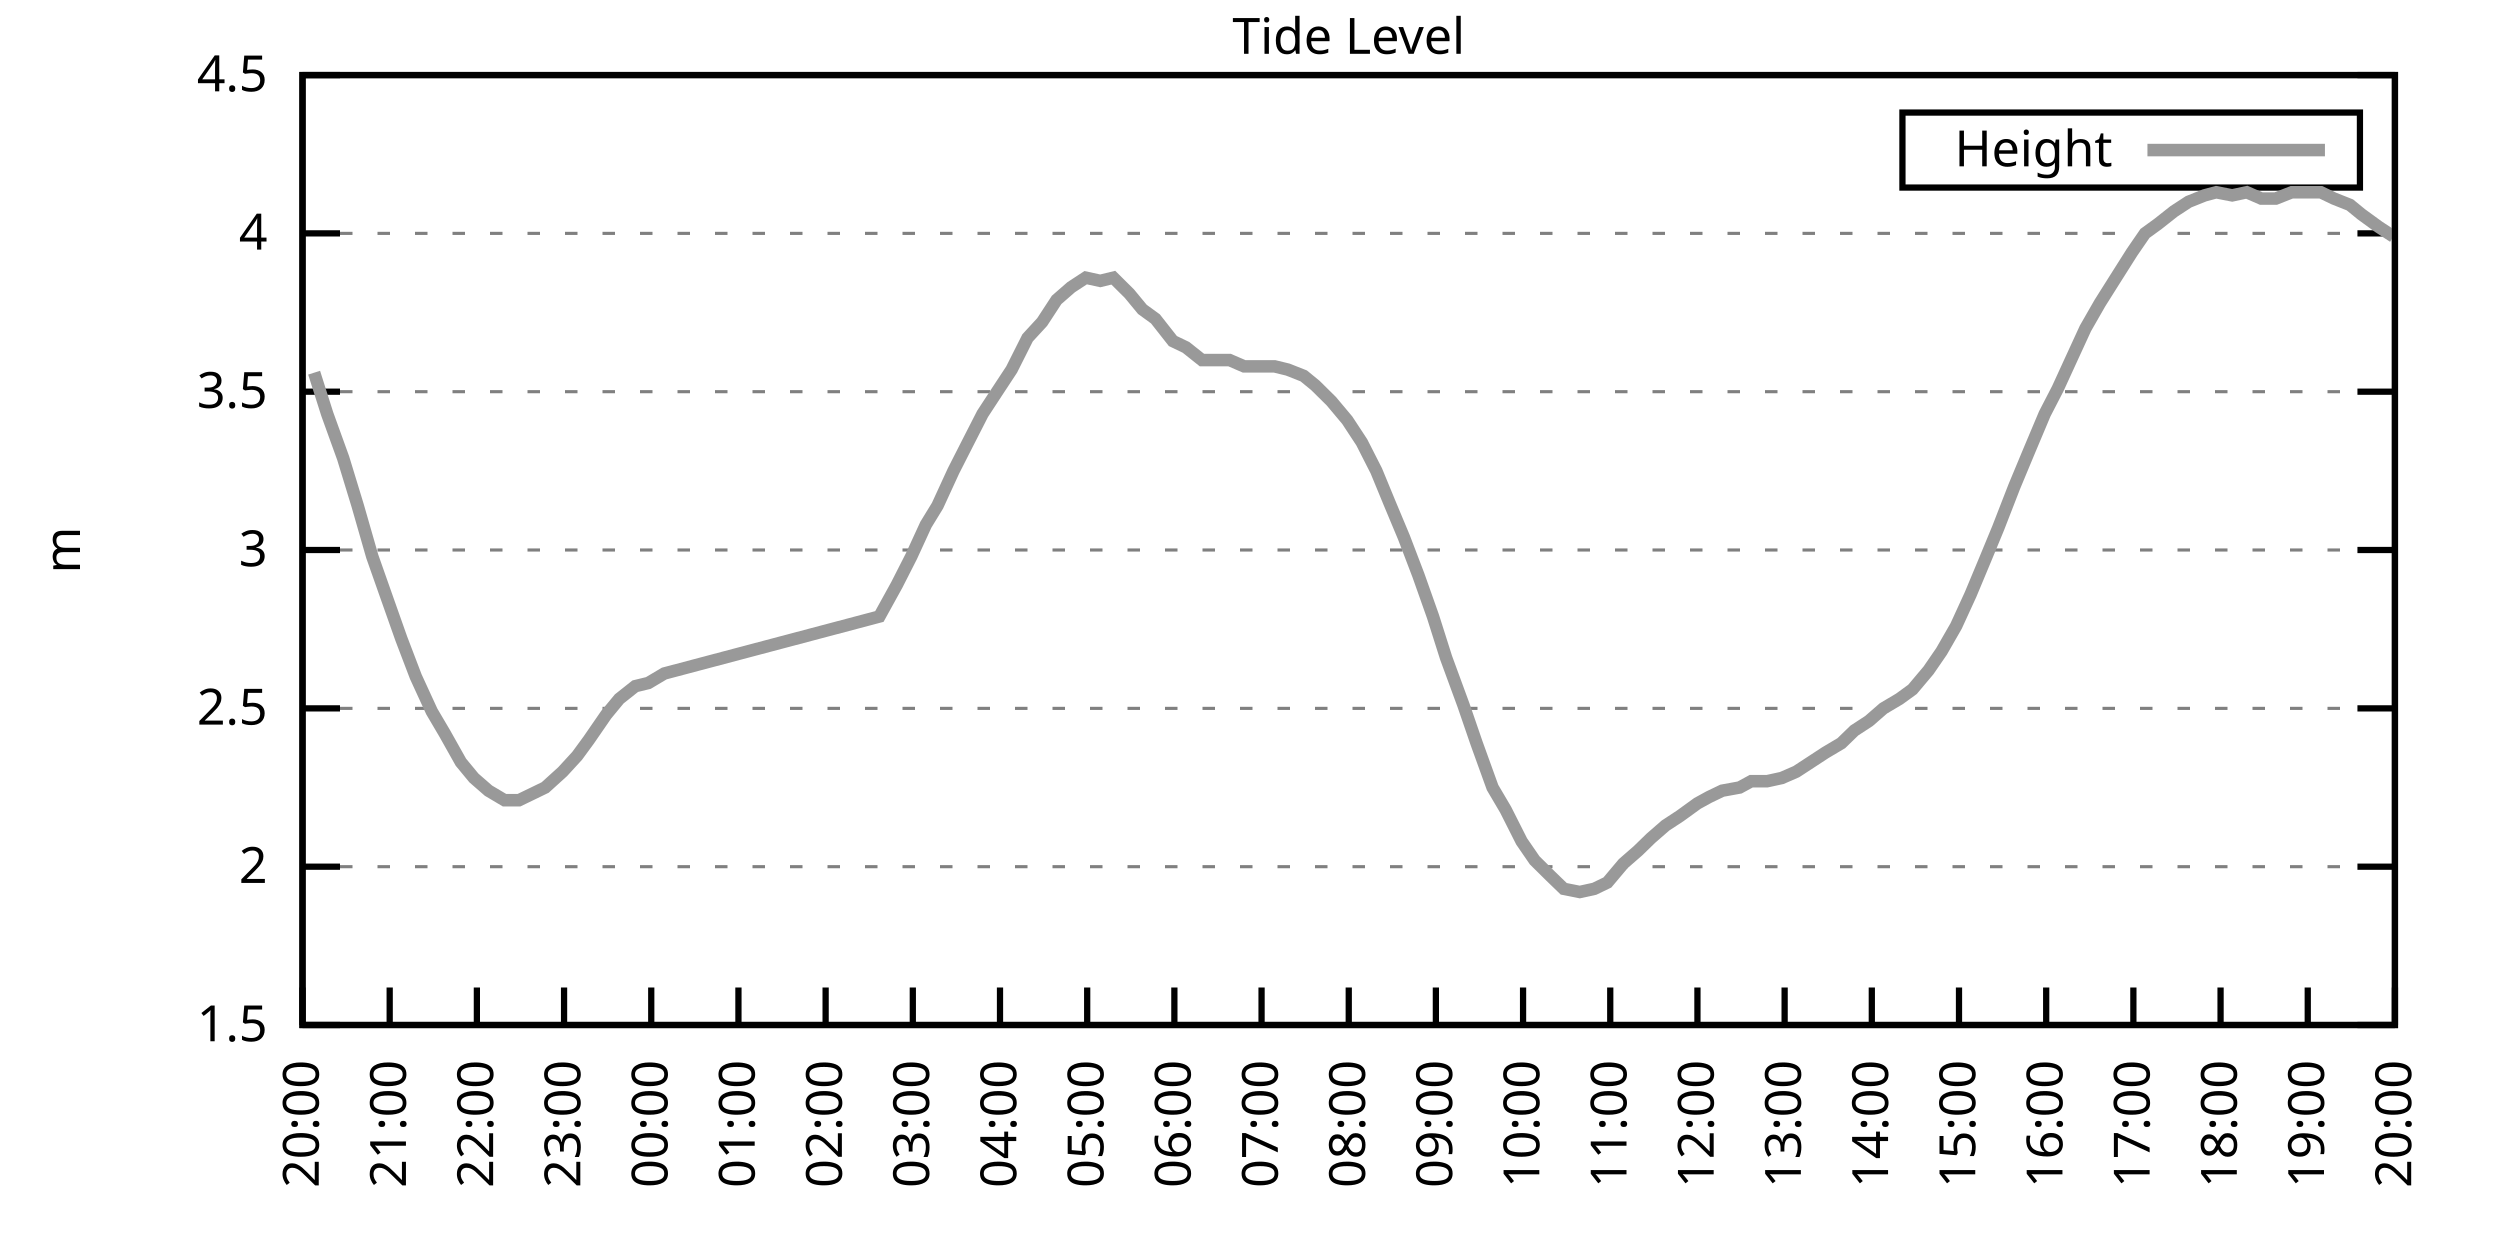
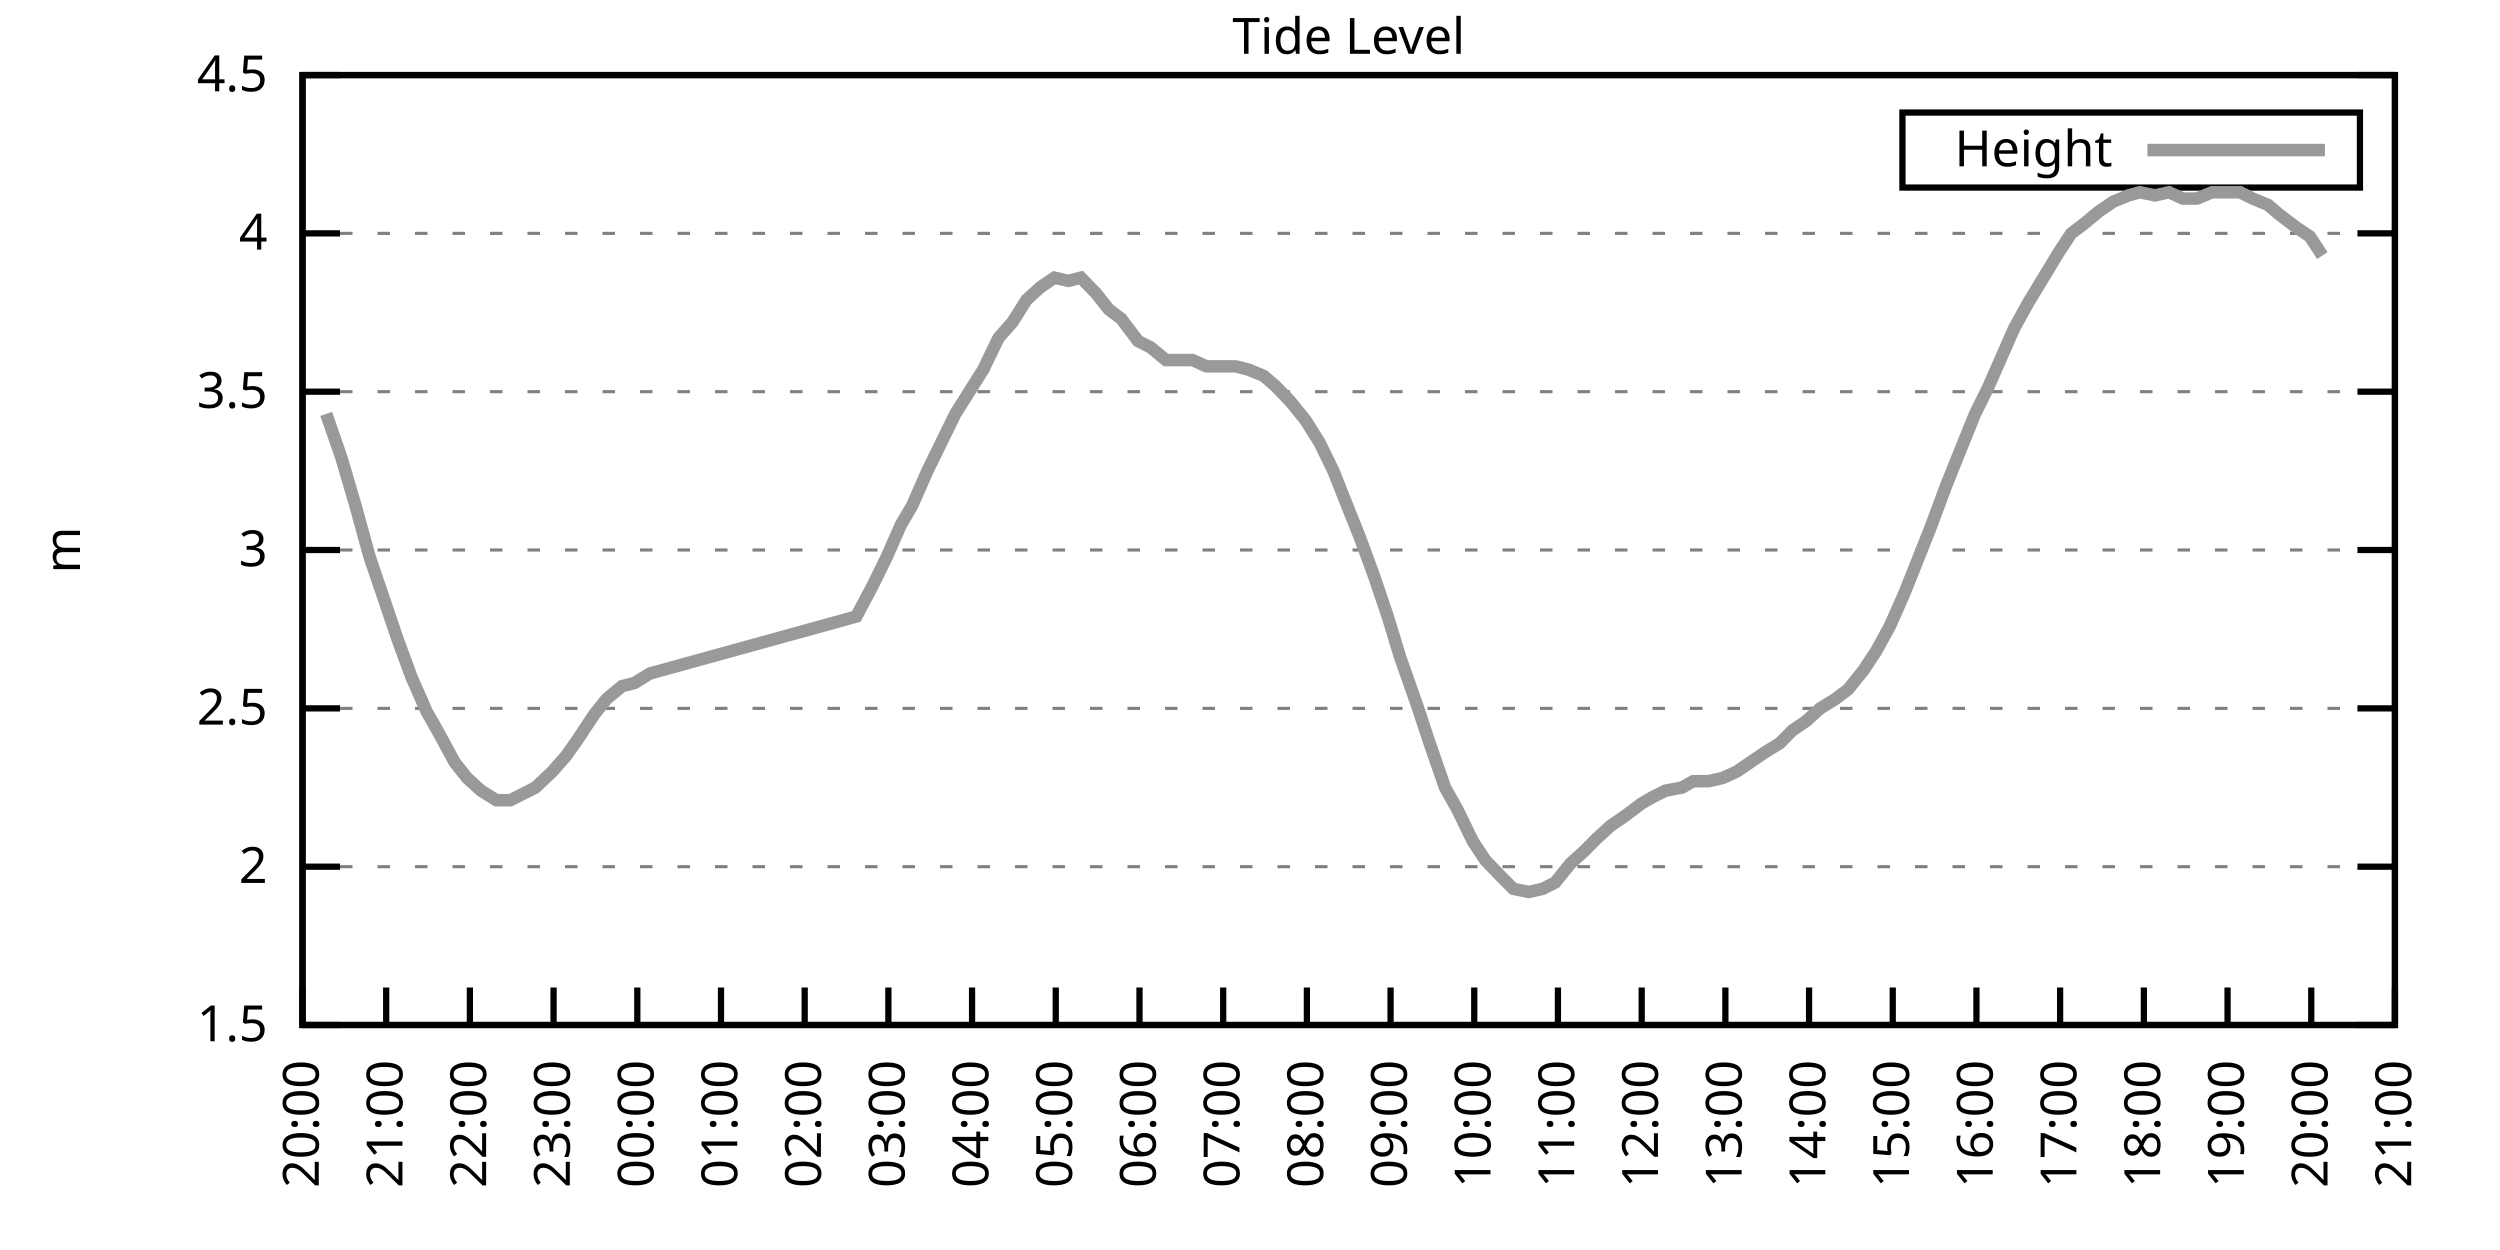
<svg xmlns="http://www.w3.org/2000/svg" xmlns:xlink="http://www.w3.org/1999/xlink" width="400" height="200" viewBox="0 0 400 200">
  <g id="gnuplot_canvas">
    <rect x="0" y="0" width="400" height="200" fill="none" />
    <defs>
      <circle id="gpDot" r="0.5" stroke-width="0.5" stroke="currentColor" />
      <path id="gpPt0" stroke-width="0.333" stroke="currentColor" d="M-1,0 h2 M0,-1 v2" />
      <path id="gpPt1" stroke-width="0.333" stroke="currentColor" d="M-1,-1 L1,1 M1,-1 L-1,1" />
      <path id="gpPt2" stroke-width="0.333" stroke="currentColor" d="M-1,0 L1,0 M0,-1 L0,1 M-1,-1 L1,1 M-1,1 L1,-1" />
      <rect id="gpPt3" stroke-width="0.333" stroke="currentColor" x="-1" y="-1" width="2" height="2" />
      <rect id="gpPt4" stroke-width="0.333" stroke="currentColor" fill="currentColor" x="-1" y="-1" width="2" height="2" />
      <circle id="gpPt5" stroke-width="0.333" stroke="currentColor" cx="0" cy="0" r="1" />
      <use xlink:href="#gpPt5" id="gpPt6" fill="currentColor" stroke="none" />
      <path id="gpPt7" stroke-width="0.333" stroke="currentColor" d="M0,-1.33 L-1.33,0.67 L1.33,0.67 z" />
      <use xlink:href="#gpPt7" id="gpPt8" fill="currentColor" stroke="none" />
      <use xlink:href="#gpPt7" id="gpPt9" stroke="currentColor" transform="rotate(180)" />
      <use xlink:href="#gpPt9" id="gpPt10" fill="currentColor" stroke="none" />
      <use xlink:href="#gpPt3" id="gpPt11" stroke="currentColor" transform="rotate(45)" />
      <use xlink:href="#gpPt11" id="gpPt12" fill="currentColor" stroke="none" />
      <path id="gpPt13" stroke-width="0.333" stroke="currentColor" d="M0,1.330 L1.265,0.411 L0.782,-1.067 L-0.782,-1.076 L-1.265,0.411 z" />
      <use xlink:href="#gpPt13" id="gpPt14" fill="currentColor" stroke="none" />
      <filter id="textbox" filterUnits="objectBoundingBox" x="0" y="0" height="1" width="1">
        <feFlood flood-color="white" flood-opacity="1" result="bgnd" />
        <feComposite in="SourceGraphic" in2="bgnd" operator="atop" />
      </filter>
      <filter id="greybox" filterUnits="objectBoundingBox" x="0" y="0" height="1" width="1">
        <feFlood flood-color="lightgrey" flood-opacity="1" result="grey" />
        <feComposite in="SourceGraphic" in2="grey" operator="atop" />
      </filter>
    </defs>
    <g fill="none" color="white" stroke="currentColor" stroke-width="1.00" stroke-linecap="butt" stroke-linejoin="miter">
</g>
    <g fill="none" color="black" stroke="currentColor" stroke-width="1.00" stroke-linecap="butt" stroke-linejoin="miter">
      <g stroke="none" shape-rendering="crispEdges">
        <polygon fill="rgb(255, 255, 255)" points="48.40,164.00 383.18,164.00 383.18,12.02 48.40,12.02 " />
      </g>
    </g>
    <g fill="none" color="black" stroke="currentColor" stroke-width="1.00" stroke-linecap="butt" stroke-linejoin="miter">
</g>
    <g fill="none" color="black" stroke="black" stroke-width="0.50" stroke-linecap="butt" stroke-linejoin="miter">
</g>
    <g fill="none" color="gray" stroke="currentColor" stroke-width="0.50" stroke-linecap="butt" stroke-linejoin="miter">
      <path stroke="gray" stroke-dasharray="2,4" class="gridline" d="M48.40,164.00 L383.19,164.00  " />
    </g>
    <g fill="none" color="gray" stroke="gray" stroke-width="1.00" stroke-linecap="butt" stroke-linejoin="miter">
</g>
    <g fill="none" color="black" stroke="currentColor" stroke-width="1.00" stroke-linecap="butt" stroke-linejoin="miter">
      <path stroke="black" d="M48.40,164.00 L54.40,164.00 M383.19,164.00 L377.19,164.00  " />
      <g transform="translate(42.80,166.60)" stroke="none" fill="black" font-family="Sans" font-size="8.00" text-anchor="end">
        <text>
          <tspan font-family="Sans"> 1.5</tspan>
        </text>
      </g>
    </g>
    <g fill="none" color="black" stroke="currentColor" stroke-width="1.00" stroke-linecap="butt" stroke-linejoin="miter">
</g>
    <g fill="none" color="black" stroke="black" stroke-width="0.50" stroke-linecap="butt" stroke-linejoin="miter">
</g>
    <g fill="none" color="gray" stroke="currentColor" stroke-width="0.50" stroke-linecap="butt" stroke-linejoin="miter">
      <path stroke="gray" stroke-dasharray="2,4" class="gridline" d="M48.40,138.67 L383.19,138.67  " />
    </g>
    <g fill="none" color="gray" stroke="gray" stroke-width="1.00" stroke-linecap="butt" stroke-linejoin="miter">
</g>
    <g fill="none" color="black" stroke="currentColor" stroke-width="1.00" stroke-linecap="butt" stroke-linejoin="miter">
      <path stroke="black" d="M48.40,138.67 L54.40,138.67 M383.19,138.67 L377.19,138.67  " />
      <g transform="translate(42.80,141.27)" stroke="none" fill="black" font-family="Sans" font-size="8.00" text-anchor="end">
        <text>
          <tspan font-family="Sans"> 2</tspan>
        </text>
      </g>
    </g>
    <g fill="none" color="black" stroke="currentColor" stroke-width="1.00" stroke-linecap="butt" stroke-linejoin="miter">
</g>
    <g fill="none" color="black" stroke="black" stroke-width="0.50" stroke-linecap="butt" stroke-linejoin="miter">
</g>
    <g fill="none" color="gray" stroke="currentColor" stroke-width="0.50" stroke-linecap="butt" stroke-linejoin="miter">
      <path stroke="gray" stroke-dasharray="2,4" class="gridline" d="M48.40,113.34 L383.19,113.34  " />
    </g>
    <g fill="none" color="gray" stroke="gray" stroke-width="1.00" stroke-linecap="butt" stroke-linejoin="miter">
</g>
    <g fill="none" color="black" stroke="currentColor" stroke-width="1.00" stroke-linecap="butt" stroke-linejoin="miter">
      <path stroke="black" d="M48.40,113.34 L54.40,113.34 M383.19,113.34 L377.19,113.34  " />
      <g transform="translate(42.80,115.94)" stroke="none" fill="black" font-family="Sans" font-size="8.00" text-anchor="end">
        <text>
          <tspan font-family="Sans"> 2.5</tspan>
        </text>
      </g>
    </g>
    <g fill="none" color="black" stroke="currentColor" stroke-width="1.00" stroke-linecap="butt" stroke-linejoin="miter">
</g>
    <g fill="none" color="black" stroke="black" stroke-width="0.50" stroke-linecap="butt" stroke-linejoin="miter">
</g>
    <g fill="none" color="gray" stroke="currentColor" stroke-width="0.50" stroke-linecap="butt" stroke-linejoin="miter">
      <path stroke="gray" stroke-dasharray="2,4" class="gridline" d="M48.40,88.00 L383.19,88.00  " />
    </g>
    <g fill="none" color="gray" stroke="gray" stroke-width="1.00" stroke-linecap="butt" stroke-linejoin="miter">
</g>
    <g fill="none" color="black" stroke="currentColor" stroke-width="1.00" stroke-linecap="butt" stroke-linejoin="miter">
      <path stroke="black" d="M48.40,88.00 L54.40,88.00 M383.19,88.00 L377.19,88.00  " />
      <g transform="translate(42.80,90.60)" stroke="none" fill="black" font-family="Sans" font-size="8.00" text-anchor="end">
        <text>
          <tspan font-family="Sans"> 3</tspan>
        </text>
      </g>
    </g>
    <g fill="none" color="black" stroke="currentColor" stroke-width="1.00" stroke-linecap="butt" stroke-linejoin="miter">
</g>
    <g fill="none" color="black" stroke="black" stroke-width="0.50" stroke-linecap="butt" stroke-linejoin="miter">
</g>
    <g fill="none" color="gray" stroke="currentColor" stroke-width="0.50" stroke-linecap="butt" stroke-linejoin="miter">
      <path stroke="gray" stroke-dasharray="2,4" class="gridline" d="M48.40,62.67 L383.19,62.67  " />
    </g>
    <g fill="none" color="gray" stroke="gray" stroke-width="1.00" stroke-linecap="butt" stroke-linejoin="miter">
</g>
    <g fill="none" color="black" stroke="currentColor" stroke-width="1.00" stroke-linecap="butt" stroke-linejoin="miter">
      <path stroke="black" d="M48.40,62.67 L54.40,62.67 M383.19,62.67 L377.19,62.67  " />
      <g transform="translate(42.80,65.27)" stroke="none" fill="black" font-family="Sans" font-size="8.00" text-anchor="end">
        <text>
          <tspan font-family="Sans"> 3.5</tspan>
        </text>
      </g>
    </g>
    <g fill="none" color="black" stroke="currentColor" stroke-width="1.00" stroke-linecap="butt" stroke-linejoin="miter">
</g>
    <g fill="none" color="black" stroke="black" stroke-width="0.50" stroke-linecap="butt" stroke-linejoin="miter">
</g>
    <g fill="none" color="gray" stroke="currentColor" stroke-width="0.50" stroke-linecap="butt" stroke-linejoin="miter">
      <path stroke="gray" stroke-dasharray="2,4" class="gridline" d="M48.40,37.34 L383.19,37.34  " />
    </g>
    <g fill="none" color="gray" stroke="gray" stroke-width="1.00" stroke-linecap="butt" stroke-linejoin="miter">
</g>
    <g fill="none" color="black" stroke="currentColor" stroke-width="1.00" stroke-linecap="butt" stroke-linejoin="miter">
      <path stroke="black" d="M48.40,37.34 L54.40,37.34 M383.19,37.34 L377.19,37.34  " />
      <g transform="translate(42.80,39.94)" stroke="none" fill="black" font-family="Sans" font-size="8.00" text-anchor="end">
        <text>
          <tspan font-family="Sans"> 4</tspan>
        </text>
      </g>
    </g>
    <g fill="none" color="black" stroke="currentColor" stroke-width="1.00" stroke-linecap="butt" stroke-linejoin="miter">
</g>
    <g fill="none" color="black" stroke="black" stroke-width="0.50" stroke-linecap="butt" stroke-linejoin="miter">
</g>
    <g fill="none" color="gray" stroke="currentColor" stroke-width="0.50" stroke-linecap="butt" stroke-linejoin="miter">
      <path stroke="gray" stroke-dasharray="2,4" class="gridline" d="M48.40,12.01 L383.19,12.01  " />
    </g>
    <g fill="none" color="gray" stroke="gray" stroke-width="1.00" stroke-linecap="butt" stroke-linejoin="miter">
</g>
    <g fill="none" color="black" stroke="currentColor" stroke-width="1.00" stroke-linecap="butt" stroke-linejoin="miter">
      <path stroke="black" d="M48.40,12.01 L54.40,12.01 M383.19,12.01 L377.19,12.01  " />
      <g transform="translate(42.80,14.61)" stroke="none" fill="black" font-family="Sans" font-size="8.00" text-anchor="end">
        <text>
          <tspan font-family="Sans"> 4.5</tspan>
        </text>
      </g>
    </g>
    <g fill="none" color="black" stroke="currentColor" stroke-width="1.00" stroke-linecap="butt" stroke-linejoin="miter">
      <path stroke="black" d="M48.40,164.00 L48.40,158.00  " />
      <g transform="translate(51.00,169.60) rotate(270.00)" stroke="none" fill="black" font-family="Sans" font-size="8.00" text-anchor="end">
        <text>
          <tspan font-family="Sans">20:00</tspan>
        </text>
      </g>
    </g>
    <g fill="none" color="black" stroke="currentColor" stroke-width="1.00" stroke-linecap="butt" stroke-linejoin="miter">
-       <path stroke="black" d="M62.35,164.00 L62.35,158.00  " />
-       <g transform="translate(64.95,169.60) rotate(270.00)" stroke="none" fill="black" font-family="Sans" font-size="8.00" text-anchor="end">
+       <path stroke="black" d="M61.79,164.00 L61.79,158.00  " />
+       <g transform="translate(64.39,169.60) rotate(270.00)" stroke="none" fill="black" font-family="Sans" font-size="8.00" text-anchor="end">
        <text>
          <tspan font-family="Sans">21:00</tspan>
        </text>
      </g>
    </g>
    <g fill="none" color="black" stroke="currentColor" stroke-width="1.00" stroke-linecap="butt" stroke-linejoin="miter">
-       <path stroke="black" d="M76.30,164.00 L76.30,158.00  " />
-       <g transform="translate(78.90,169.60) rotate(270.00)" stroke="none" fill="black" font-family="Sans" font-size="8.00" text-anchor="end">
+       <path stroke="black" d="M75.18,164.00 L75.18,158.00  " />
+       <g transform="translate(77.78,169.60) rotate(270.00)" stroke="none" fill="black" font-family="Sans" font-size="8.00" text-anchor="end">
        <text>
          <tspan font-family="Sans">22:00</tspan>
        </text>
      </g>
    </g>
    <g fill="none" color="black" stroke="currentColor" stroke-width="1.00" stroke-linecap="butt" stroke-linejoin="miter">
-       <path stroke="black" d="M90.25,164.00 L90.25,158.00  " />
-       <g transform="translate(92.85,169.60) rotate(270.00)" stroke="none" fill="black" font-family="Sans" font-size="8.00" text-anchor="end">
+       <path stroke="black" d="M88.57,164.00 L88.57,158.00  " />
+       <g transform="translate(91.17,169.60) rotate(270.00)" stroke="none" fill="black" font-family="Sans" font-size="8.00" text-anchor="end">
        <text>
          <tspan font-family="Sans">23:00</tspan>
        </text>
      </g>
    </g>
    <g fill="none" color="black" stroke="currentColor" stroke-width="1.00" stroke-linecap="butt" stroke-linejoin="miter">
-       <path stroke="black" d="M104.20,164.00 L104.20,158.00  " />
-       <g transform="translate(106.80,169.60) rotate(270.00)" stroke="none" fill="black" font-family="Sans" font-size="8.00" text-anchor="end">
+       <path stroke="black" d="M101.97,164.00 L101.97,158.00  " />
+       <g transform="translate(104.57,169.60) rotate(270.00)" stroke="none" fill="black" font-family="Sans" font-size="8.00" text-anchor="end">
        <text>
          <tspan font-family="Sans">00:00</tspan>
        </text>
      </g>
    </g>
    <g fill="none" color="black" stroke="currentColor" stroke-width="1.00" stroke-linecap="butt" stroke-linejoin="miter">
-       <path stroke="black" d="M118.15,164.00 L118.15,158.00  " />
-       <g transform="translate(120.75,169.60) rotate(270.00)" stroke="none" fill="black" font-family="Sans" font-size="8.00" text-anchor="end">
+       <path stroke="black" d="M115.36,164.00 L115.36,158.00  " />
+       <g transform="translate(117.96,169.60) rotate(270.00)" stroke="none" fill="black" font-family="Sans" font-size="8.00" text-anchor="end">
        <text>
          <tspan font-family="Sans">01:00</tspan>
        </text>
      </g>
    </g>
    <g fill="none" color="black" stroke="currentColor" stroke-width="1.00" stroke-linecap="butt" stroke-linejoin="miter">
-       <path stroke="black" d="M132.10,164.00 L132.10,158.00  " />
-       <g transform="translate(134.70,169.60) rotate(270.00)" stroke="none" fill="black" font-family="Sans" font-size="8.00" text-anchor="end">
+       <path stroke="black" d="M128.75,164.00 L128.75,158.00  " />
+       <g transform="translate(131.35,169.60) rotate(270.00)" stroke="none" fill="black" font-family="Sans" font-size="8.00" text-anchor="end">
        <text>
          <tspan font-family="Sans">02:00</tspan>
        </text>
      </g>
    </g>
    <g fill="none" color="black" stroke="currentColor" stroke-width="1.00" stroke-linecap="butt" stroke-linejoin="miter">
-       <path stroke="black" d="M146.05,164.00 L146.05,158.00  " />
-       <g transform="translate(148.65,169.60) rotate(270.00)" stroke="none" fill="black" font-family="Sans" font-size="8.00" text-anchor="end">
+       <path stroke="black" d="M142.14,164.00 L142.14,158.00  " />
+       <g transform="translate(144.74,169.60) rotate(270.00)" stroke="none" fill="black" font-family="Sans" font-size="8.00" text-anchor="end">
        <text>
          <tspan font-family="Sans">03:00</tspan>
        </text>
      </g>
    </g>
    <g fill="none" color="black" stroke="currentColor" stroke-width="1.00" stroke-linecap="butt" stroke-linejoin="miter">
-       <path stroke="black" d="M160.00,164.00 L160.00,158.00  " />
-       <g transform="translate(162.60,169.60) rotate(270.00)" stroke="none" fill="black" font-family="Sans" font-size="8.00" text-anchor="end">
+       <path stroke="black" d="M155.53,164.00 L155.53,158.00  " />
+       <g transform="translate(158.13,169.60) rotate(270.00)" stroke="none" fill="black" font-family="Sans" font-size="8.00" text-anchor="end">
        <text>
          <tspan font-family="Sans">04:00</tspan>
        </text>
      </g>
    </g>
    <g fill="none" color="black" stroke="currentColor" stroke-width="1.00" stroke-linecap="butt" stroke-linejoin="miter">
-       <path stroke="black" d="M173.95,164.00 L173.95,158.00  " />
-       <g transform="translate(176.55,169.60) rotate(270.00)" stroke="none" fill="black" font-family="Sans" font-size="8.00" text-anchor="end">
+       <path stroke="black" d="M168.92,164.00 L168.92,158.00  " />
+       <g transform="translate(171.52,169.60) rotate(270.00)" stroke="none" fill="black" font-family="Sans" font-size="8.00" text-anchor="end">
        <text>
          <tspan font-family="Sans">05:00</tspan>
        </text>
      </g>
    </g>
    <g fill="none" color="black" stroke="currentColor" stroke-width="1.00" stroke-linecap="butt" stroke-linejoin="miter">
-       <path stroke="black" d="M187.90,164.00 L187.90,158.00  " />
-       <g transform="translate(190.50,169.60) rotate(270.00)" stroke="none" fill="black" font-family="Sans" font-size="8.00" text-anchor="end">
+       <path stroke="black" d="M182.32,164.00 L182.32,158.00  " />
+       <g transform="translate(184.92,169.60) rotate(270.00)" stroke="none" fill="black" font-family="Sans" font-size="8.00" text-anchor="end">
        <text>
          <tspan font-family="Sans">06:00</tspan>
        </text>
      </g>
    </g>
    <g fill="none" color="black" stroke="currentColor" stroke-width="1.00" stroke-linecap="butt" stroke-linejoin="miter">
-       <path stroke="black" d="M201.85,164.00 L201.85,158.00  " />
-       <g transform="translate(204.45,169.60) rotate(270.00)" stroke="none" fill="black" font-family="Sans" font-size="8.00" text-anchor="end">
+       <path stroke="black" d="M195.71,164.00 L195.71,158.00  " />
+       <g transform="translate(198.31,169.60) rotate(270.00)" stroke="none" fill="black" font-family="Sans" font-size="8.00" text-anchor="end">
        <text>
          <tspan font-family="Sans">07:00</tspan>
        </text>
      </g>
    </g>
    <g fill="none" color="black" stroke="currentColor" stroke-width="1.00" stroke-linecap="butt" stroke-linejoin="miter">
-       <path stroke="black" d="M215.80,164.00 L215.80,158.00  " />
-       <g transform="translate(218.40,169.60) rotate(270.00)" stroke="none" fill="black" font-family="Sans" font-size="8.00" text-anchor="end">
+       <path stroke="black" d="M209.10,164.00 L209.10,158.00  " />
+       <g transform="translate(211.70,169.60) rotate(270.00)" stroke="none" fill="black" font-family="Sans" font-size="8.00" text-anchor="end">
        <text>
          <tspan font-family="Sans">08:00</tspan>
        </text>
      </g>
    </g>
    <g fill="none" color="black" stroke="currentColor" stroke-width="1.00" stroke-linecap="butt" stroke-linejoin="miter">
-       <path stroke="black" d="M229.74,164.00 L229.74,158.00  " />
-       <g transform="translate(232.34,169.60) rotate(270.00)" stroke="none" fill="black" font-family="Sans" font-size="8.00" text-anchor="end">
+       <path stroke="black" d="M222.49,164.00 L222.49,158.00  " />
+       <g transform="translate(225.09,169.60) rotate(270.00)" stroke="none" fill="black" font-family="Sans" font-size="8.00" text-anchor="end">
        <text>
          <tspan font-family="Sans">09:00</tspan>
        </text>
      </g>
    </g>
    <g fill="none" color="black" stroke="currentColor" stroke-width="1.00" stroke-linecap="butt" stroke-linejoin="miter">
-       <path stroke="black" d="M243.69,164.00 L243.69,158.00  " />
-       <g transform="translate(246.29,169.60) rotate(270.00)" stroke="none" fill="black" font-family="Sans" font-size="8.00" text-anchor="end">
+       <path stroke="black" d="M235.88,164.00 L235.88,158.00  " />
+       <g transform="translate(238.48,169.60) rotate(270.00)" stroke="none" fill="black" font-family="Sans" font-size="8.00" text-anchor="end">
        <text>
          <tspan font-family="Sans">10:00</tspan>
        </text>
      </g>
    </g>
    <g fill="none" color="black" stroke="currentColor" stroke-width="1.00" stroke-linecap="butt" stroke-linejoin="miter">
-       <path stroke="black" d="M257.64,164.00 L257.64,158.00  " />
-       <g transform="translate(260.24,169.60) rotate(270.00)" stroke="none" fill="black" font-family="Sans" font-size="8.00" text-anchor="end">
+       <path stroke="black" d="M249.27,164.00 L249.27,158.00  " />
+       <g transform="translate(251.87,169.60) rotate(270.00)" stroke="none" fill="black" font-family="Sans" font-size="8.00" text-anchor="end">
        <text>
          <tspan font-family="Sans">11:00</tspan>
        </text>
      </g>
    </g>
    <g fill="none" color="black" stroke="currentColor" stroke-width="1.00" stroke-linecap="butt" stroke-linejoin="miter">
-       <path stroke="black" d="M271.59,164.00 L271.59,158.00  " />
-       <g transform="translate(274.19,169.60) rotate(270.00)" stroke="none" fill="black" font-family="Sans" font-size="8.00" text-anchor="end">
+       <path stroke="black" d="M262.67,164.00 L262.67,158.00  " />
+       <g transform="translate(265.27,169.60) rotate(270.00)" stroke="none" fill="black" font-family="Sans" font-size="8.00" text-anchor="end">
        <text>
          <tspan font-family="Sans">12:00</tspan>
        </text>
      </g>
    </g>
    <g fill="none" color="black" stroke="currentColor" stroke-width="1.00" stroke-linecap="butt" stroke-linejoin="miter">
-       <path stroke="black" d="M285.54,164.00 L285.54,158.00  " />
-       <g transform="translate(288.14,169.60) rotate(270.00)" stroke="none" fill="black" font-family="Sans" font-size="8.00" text-anchor="end">
+       <path stroke="black" d="M276.06,164.00 L276.06,158.00  " />
+       <g transform="translate(278.66,169.60) rotate(270.00)" stroke="none" fill="black" font-family="Sans" font-size="8.00" text-anchor="end">
        <text>
          <tspan font-family="Sans">13:00</tspan>
        </text>
      </g>
    </g>
    <g fill="none" color="black" stroke="currentColor" stroke-width="1.00" stroke-linecap="butt" stroke-linejoin="miter">
-       <path stroke="black" d="M299.49,164.00 L299.49,158.00  " />
-       <g transform="translate(302.09,169.60) rotate(270.00)" stroke="none" fill="black" font-family="Sans" font-size="8.00" text-anchor="end">
+       <path stroke="black" d="M289.45,164.00 L289.45,158.00  " />
+       <g transform="translate(292.05,169.60) rotate(270.00)" stroke="none" fill="black" font-family="Sans" font-size="8.00" text-anchor="end">
        <text>
          <tspan font-family="Sans">14:00</tspan>
        </text>
      </g>
    </g>
    <g fill="none" color="black" stroke="currentColor" stroke-width="1.00" stroke-linecap="butt" stroke-linejoin="miter">
-       <path stroke="black" d="M313.44,164.00 L313.44,158.00  " />
-       <g transform="translate(316.04,169.60) rotate(270.00)" stroke="none" fill="black" font-family="Sans" font-size="8.00" text-anchor="end">
+       <path stroke="black" d="M302.84,164.00 L302.84,158.00  " />
+       <g transform="translate(305.44,169.60) rotate(270.00)" stroke="none" fill="black" font-family="Sans" font-size="8.00" text-anchor="end">
        <text>
          <tspan font-family="Sans">15:00</tspan>
        </text>
      </g>
    </g>
    <g fill="none" color="black" stroke="currentColor" stroke-width="1.00" stroke-linecap="butt" stroke-linejoin="miter">
-       <path stroke="black" d="M327.39,164.00 L327.39,158.00  " />
-       <g transform="translate(329.99,169.60) rotate(270.00)" stroke="none" fill="black" font-family="Sans" font-size="8.00" text-anchor="end">
+       <path stroke="black" d="M316.23,164.00 L316.23,158.00  " />
+       <g transform="translate(318.83,169.60) rotate(270.00)" stroke="none" fill="black" font-family="Sans" font-size="8.00" text-anchor="end">
        <text>
          <tspan font-family="Sans">16:00</tspan>
        </text>
      </g>
    </g>
    <g fill="none" color="black" stroke="currentColor" stroke-width="1.00" stroke-linecap="butt" stroke-linejoin="miter">
-       <path stroke="black" d="M341.34,164.00 L341.34,158.00  " />
-       <g transform="translate(343.94,169.60) rotate(270.00)" stroke="none" fill="black" font-family="Sans" font-size="8.00" text-anchor="end">
+       <path stroke="black" d="M329.62,164.00 L329.62,158.00  " />
+       <g transform="translate(332.22,169.60) rotate(270.00)" stroke="none" fill="black" font-family="Sans" font-size="8.00" text-anchor="end">
        <text>
          <tspan font-family="Sans">17:00</tspan>
        </text>
      </g>
    </g>
    <g fill="none" color="black" stroke="currentColor" stroke-width="1.00" stroke-linecap="butt" stroke-linejoin="miter">
-       <path stroke="black" d="M355.29,164.00 L355.29,158.00  " />
-       <g transform="translate(357.89,169.60) rotate(270.00)" stroke="none" fill="black" font-family="Sans" font-size="8.00" text-anchor="end">
+       <path stroke="black" d="M343.02,164.00 L343.02,158.00  " />
+       <g transform="translate(345.62,169.60) rotate(270.00)" stroke="none" fill="black" font-family="Sans" font-size="8.00" text-anchor="end">
        <text>
          <tspan font-family="Sans">18:00</tspan>
        </text>
      </g>
    </g>
    <g fill="none" color="black" stroke="currentColor" stroke-width="1.00" stroke-linecap="butt" stroke-linejoin="miter">
-       <path stroke="black" d="M369.24,164.00 L369.24,158.00  " />
-       <g transform="translate(371.84,169.60) rotate(270.00)" stroke="none" fill="black" font-family="Sans" font-size="8.00" text-anchor="end">
+       <path stroke="black" d="M356.41,164.00 L356.41,158.00  " />
+       <g transform="translate(359.01,169.60) rotate(270.00)" stroke="none" fill="black" font-family="Sans" font-size="8.00" text-anchor="end">
        <text>
          <tspan font-family="Sans">19:00</tspan>
+         </text>
+       </g>
+     </g>
+     <g fill="none" color="black" stroke="currentColor" stroke-width="1.00" stroke-linecap="butt" stroke-linejoin="miter">
+       <path stroke="black" d="M369.80,164.00 L369.80,158.00  " />
+       <g transform="translate(372.40,169.60) rotate(270.00)" stroke="none" fill="black" font-family="Sans" font-size="8.00" text-anchor="end">
+         <text>
+           <tspan font-family="Sans">20:00</tspan>
        </text>
      </g>
    </g>
    <g fill="none" color="black" stroke="currentColor" stroke-width="1.00" stroke-linecap="butt" stroke-linejoin="miter">
      <path stroke="black" d="M383.19,164.00 L383.19,158.00  " />
      <g transform="translate(385.79,169.60) rotate(270.00)" stroke="none" fill="black" font-family="Sans" font-size="8.00" text-anchor="end">
        <text>
-           <tspan font-family="Sans">20:00</tspan>
+           <tspan font-family="Sans">21:00</tspan>
        </text>
      </g>
    </g>
    <g fill="none" color="black" stroke="currentColor" stroke-width="1.00" stroke-linecap="butt" stroke-linejoin="miter">
</g>
    <g fill="none" color="black" stroke="currentColor" stroke-width="1.00" stroke-linecap="butt" stroke-linejoin="miter">
      <path stroke="black" d="M48.40,12.01 L48.40,164.00 L383.19,164.00 L383.19,12.01 L48.40,12.01 Z  " />
    </g>
    <g fill="none" color="black" stroke="currentColor" stroke-width="1.00" stroke-linecap="butt" stroke-linejoin="miter">
</g>
    <g fill="none" color="black" stroke="currentColor" stroke-width="1.00" stroke-linecap="butt" stroke-linejoin="miter">
      <path stroke="black" d="M304.39,30.01 L304.39,18.01 L377.59,18.01 L377.59,30.01 L304.39,30.01 Z  " />
    </g>
    <g id="Tide_level_plot_1">
      <g fill="none" color="white" stroke="black" stroke-width="2.00" stroke-linecap="butt" stroke-linejoin="miter">
</g>
      <g fill="none" color="black" stroke="currentColor" stroke-width="2.00" stroke-linecap="butt" stroke-linejoin="miter">
        <g transform="translate(337.99,26.61)" stroke="none" fill="black" font-family="Sans" font-size="8.00" text-anchor="end">
          <text>
            <tspan font-family="Sans">Height</tspan>
          </text>
        </g>
      </g>
      <g fill="none" color="black" stroke="currentColor" stroke-width="2.00" stroke-linecap="butt" stroke-linejoin="miter">
-         <path stroke="rgb(153, 153, 153)" d="M343.59,24.01 L371.99,24.01 M50.26,59.63 L52.35,66.22 L54.91,73.31 L57.23,80.91 L59.56,89.02 L61.88,95.60   L64.21,102.19 L66.53,108.27 L69.09,113.84 L71.18,117.39 L73.74,121.95 L75.83,124.48 L78.16,126.51 L80.72,128.03   L83.04,128.03 L85.13,127.02 L87.23,126.00 L90.02,123.47 L92.34,120.94 L94.20,118.40 L96.99,114.35 L99.08,111.82   L101.64,109.79 L103.73,109.28 L106.29,107.76 L140.70,98.64 L143.49,93.58 L145.81,89.02 L148.14,83.95 L150.00,80.91   L152.56,75.34 L154.88,70.78 L157.21,66.22 L159.53,62.67 L161.86,59.13 L164.41,54.06 L166.74,51.53 L169.06,47.98   L171.39,45.95 L173.71,44.43 L176.04,44.94 L178.13,44.43 L180.69,46.97 L182.78,49.50 L184.87,51.02 L187.66,54.57   L189.76,55.58 L192.31,57.61 L194.41,57.61 L196.73,57.61 L199.06,58.62 L201.38,58.62 L203.94,58.62 L206.03,59.13   L208.59,60.14 L210.45,61.66 L213.01,64.19 L215.56,67.23 L217.89,70.78 L220.21,75.34 L222.30,80.41 L224.63,85.98   L226.95,92.06 L229.28,98.64 L231.37,105.23 L234.16,112.83 L236.25,118.91 L238.81,126.00 L240.90,129.55 L243.46,134.62   L245.55,137.66 L248.11,140.19 L250.20,142.21 L252.76,142.72 L255.09,142.21 L257.18,141.20 L259.74,138.16 L262.06,136.14   L264.15,134.11 L266.48,132.08 L268.80,130.56 L271.59,128.54 L273.45,127.52 L275.55,126.51 L278.34,126.00 L280.20,124.99   L282.75,124.99 L285.08,124.48 L287.40,123.47 L289.73,121.95 L292.05,120.43 L294.61,118.91 L296.70,116.88 L299.03,115.36   L301.35,113.34 L303.91,111.82 L306.00,110.30 L308.56,107.26 L310.65,104.22 L312.98,100.16 L315.30,95.10 L317.63,89.52   L319.72,84.46 L322.28,77.87 L324.60,72.30 L327.16,66.22 L329.25,62.17 L331.34,57.61 L333.67,52.54 L335.99,48.49   L338.55,44.43 L341.11,40.38 L343.20,37.34 L345.29,35.82 L347.85,33.80 L350.18,32.28 L352.73,31.26 L354.59,30.76   L357.15,31.26 L359.48,30.76 L361.80,31.77 L364.13,31.77 L366.68,30.76 L368.78,30.76 L371.33,30.76 L373.43,31.77   L375.98,32.78 L377.84,34.30 L380.63,36.33 L382.96,37.85  " />
+         <path stroke="rgb(153, 153, 153)" d="M343.59,24.01 L371.99,24.01 M52.19,66.22 L54.65,73.31 L56.88,80.91 L59.11,89.02 L61.35,95.60 L63.58,102.19   L65.81,108.27 L68.26,113.84 L70.27,117.39 L72.73,121.95 L74.74,124.48 L76.97,126.51 L79.42,128.03 L81.66,128.03   L83.66,127.02 L85.67,126.00 L88.35,123.47 L90.58,120.94 L92.37,118.40 L95.05,114.35 L97.06,111.82 L99.51,109.79   L101.52,109.28 L103.98,107.76 L137.01,98.64 L139.69,93.58 L141.92,89.02 L144.15,83.95 L145.94,80.91 L148.39,75.34   L150.62,70.78 L152.85,66.22 L155.09,62.67 L157.32,59.13 L159.77,54.06 L162.01,51.53 L164.24,47.98 L166.47,45.95   L168.70,44.43 L170.93,44.94 L172.94,44.43 L175.40,46.97 L177.41,49.50 L179.41,51.02 L182.09,54.57 L184.10,55.58   L186.56,57.61 L188.57,57.61 L190.80,57.61 L193.03,58.62 L195.26,58.62 L197.72,58.62 L199.73,59.13 L202.18,60.14   L203.97,61.66 L206.42,64.19 L208.88,67.23 L211.11,70.78 L213.34,75.34 L215.35,80.41 L217.58,85.98 L219.81,92.06   L222.04,98.64 L224.05,105.23 L226.73,112.83 L228.74,118.91 L231.20,126.00 L233.20,129.55 L235.66,134.62 L237.67,137.66   L240.12,140.19 L242.13,142.21 L244.59,142.72 L246.82,142.21 L248.83,141.20 L251.28,138.16 L253.51,136.14 L255.52,134.11   L257.76,132.08 L259.99,130.56 L262.67,128.54 L264.45,127.52 L266.46,126.51 L269.14,126.00 L270.92,124.99 L273.38,124.99   L275.61,124.48 L277.84,123.47 L280.07,121.95 L282.31,120.43 L284.76,118.91 L286.77,116.88 L289.00,115.36 L291.23,113.34   L293.69,111.82 L295.70,110.30 L298.15,107.26 L300.16,104.22 L302.39,100.16 L304.63,95.10 L306.86,89.52 L308.87,84.46   L311.32,77.87 L313.55,72.30 L316.01,66.22 L318.02,62.17 L320.03,57.61 L322.26,52.54 L324.49,48.49 L326.95,44.43   L329.40,40.38 L331.41,37.34 L333.42,35.82 L335.87,33.80 L338.10,32.28 L340.56,31.26 L342.35,30.76 L344.80,31.26   L347.03,30.76 L349.26,31.77 L351.50,31.77 L353.95,30.76 L355.96,30.76 L358.42,30.76 L360.42,31.77 L362.88,32.78   L364.66,34.30 L367.34,36.33 L369.58,37.85 L371.58,40.89  " />
      </g>
    </g>
    <g fill="none" color="black" stroke="currentColor" stroke-width="2.00" stroke-linecap="butt" stroke-linejoin="miter">
</g>
    <g fill="none" color="black" stroke="black" stroke-width="1.00" stroke-linecap="butt" stroke-linejoin="miter">
</g>
    <g fill="none" color="black" stroke="currentColor" stroke-width="1.00" stroke-linecap="butt" stroke-linejoin="miter">
      <path stroke="black" d="M48.40,12.01 L48.40,164.00 L383.19,164.00 L383.19,12.01 L48.40,12.01 Z  " />
      <g transform="translate(12.80,88.01) rotate(270.00)" stroke="none" fill="black" font-family="Sans" font-size="8.00" text-anchor="middle">
        <text>
          <tspan font-family="Sans">m</tspan>
        </text>
      </g>
    </g>
    <g fill="none" color="black" stroke="currentColor" stroke-width="1.00" stroke-linecap="butt" stroke-linejoin="miter">
</g>
    <g fill="none" color="black" stroke="currentColor" stroke-width="1.00" stroke-linecap="butt" stroke-linejoin="miter">
      <g transform="translate(215.79,8.61)" stroke="none" fill="black" font-family="Sans" font-size="8.00" text-anchor="middle">
        <text>
          <tspan font-family="Sans">Tide Level</tspan>
        </text>
      </g>
    </g>
    <g fill="none" color="black" stroke="currentColor" stroke-width="1.00" stroke-linecap="butt" stroke-linejoin="miter">
</g>
  </g>
</svg>
